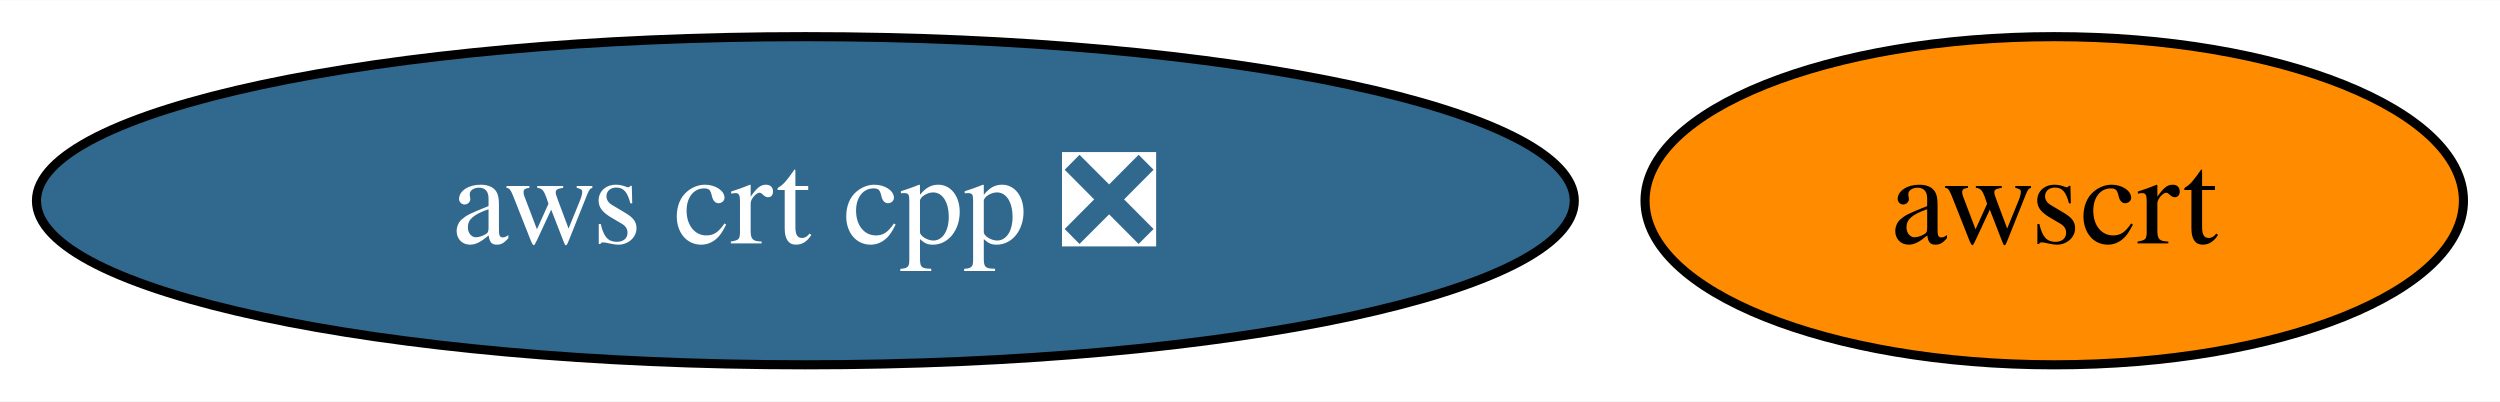
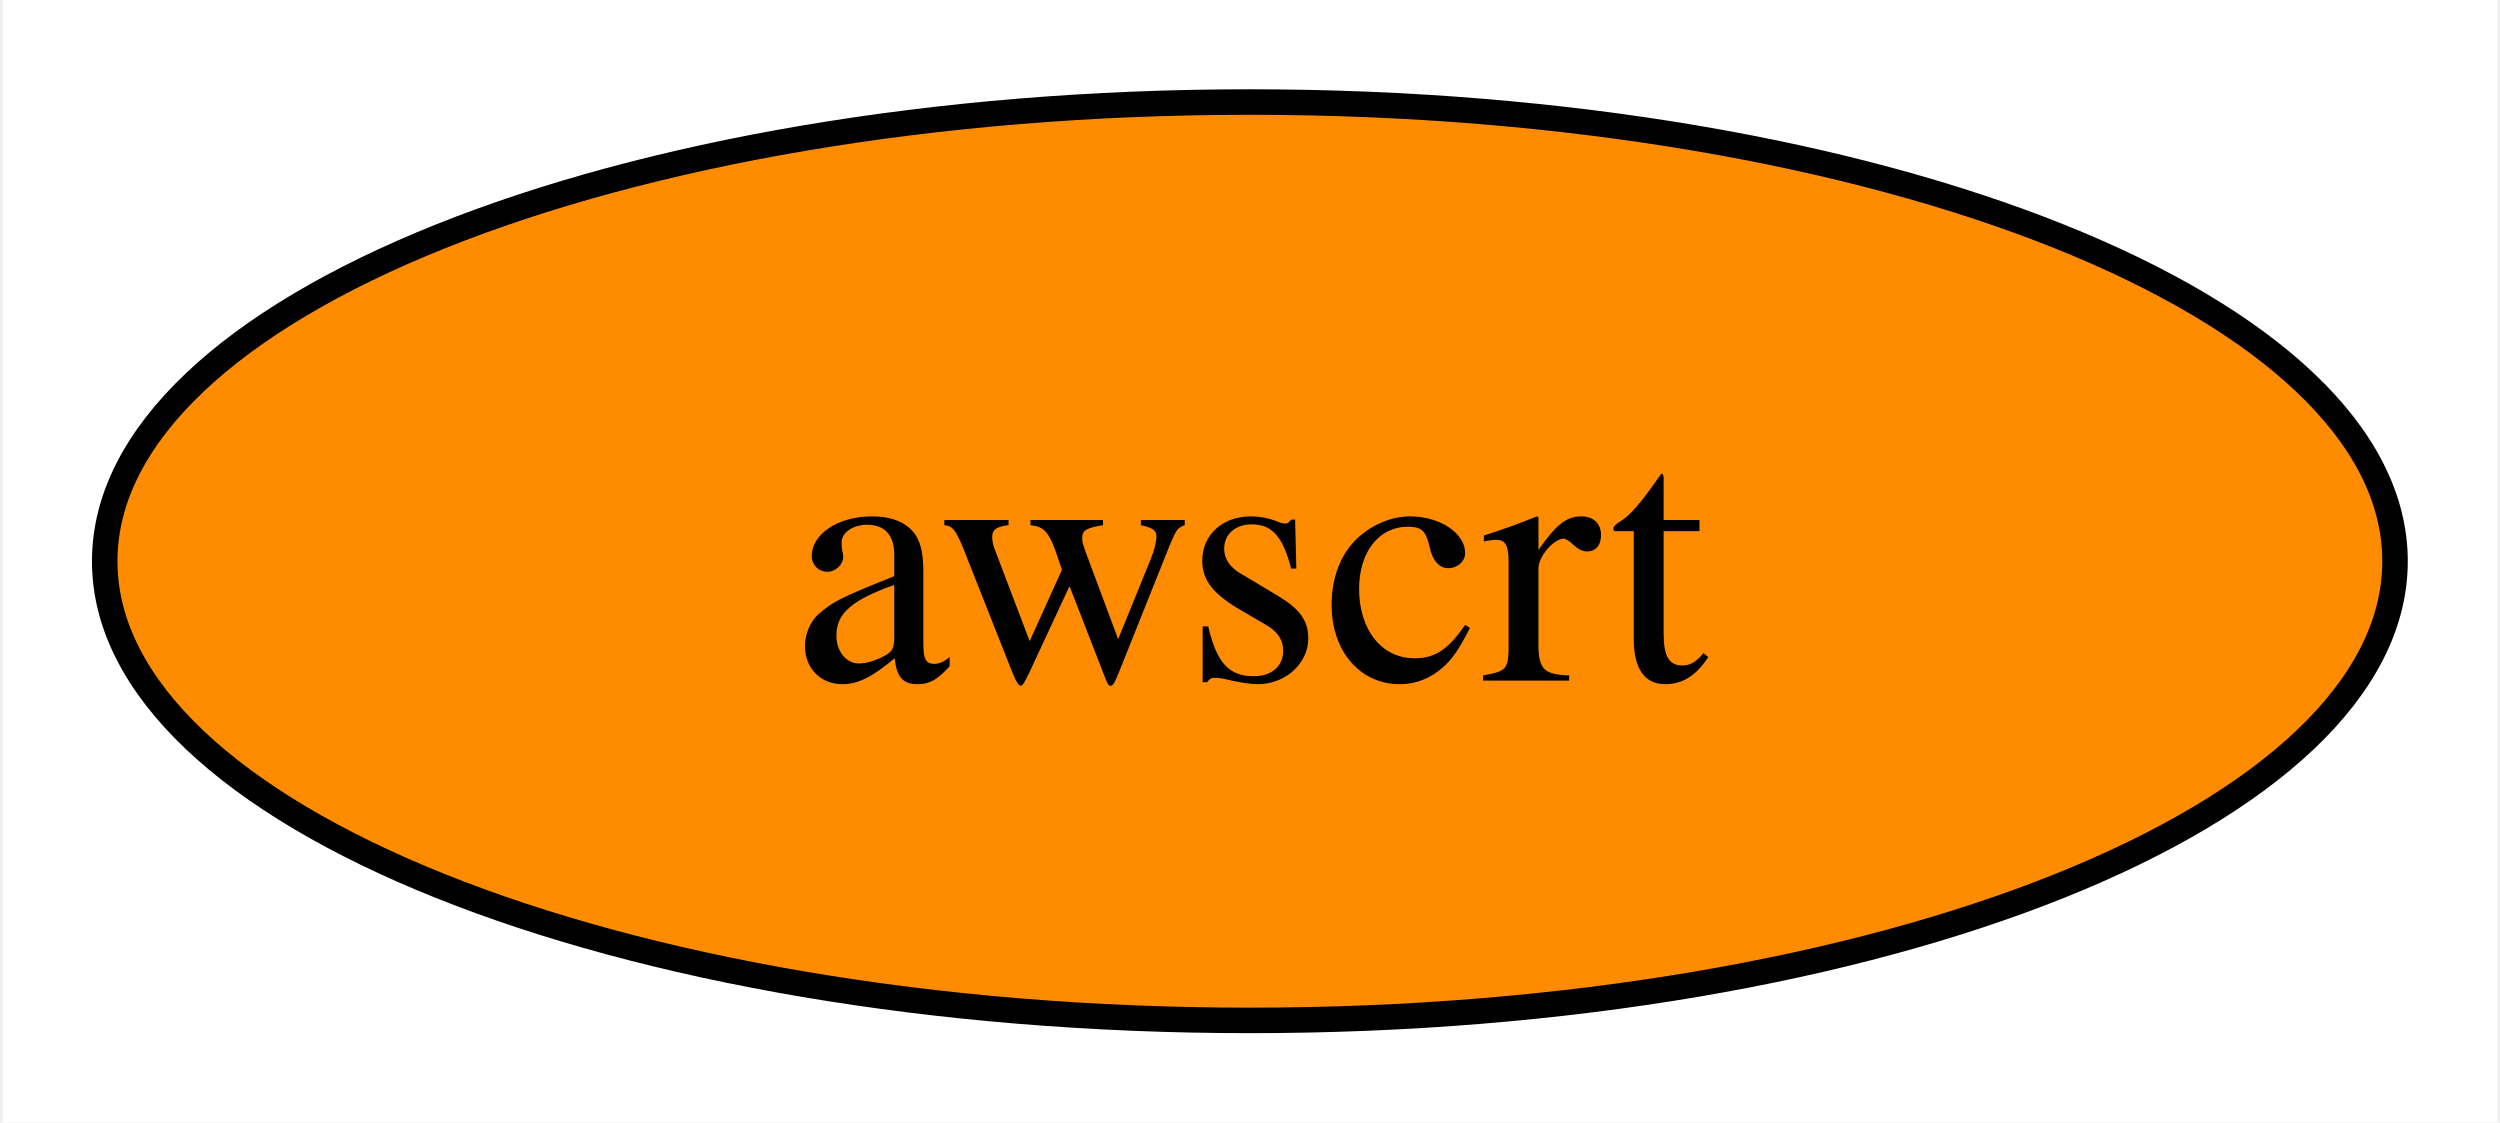
- <svg xmlns="http://www.w3.org/2000/svg" xmlns:xlink="http://www.w3.org/1999/xlink" width="274pt" height="44pt" viewBox="0.00 0.00 274.25 44.00">
+ <svg xmlns="http://www.w3.org/2000/svg" xmlns:xlink="http://www.w3.org/1999/xlink" width="98pt" height="44pt" viewBox="0.00 0.00 97.79 44.00">
  <g id="graph0" class="graph" transform="scale(1 1) rotate(0) translate(4 40)">
-     <polygon fill="white" stroke="none" points="-4,4 -4,-40 270.25,-40 270.25,4 -4,4" />
+     <polygon fill="white" stroke="none" points="-4,4 -4,-40 93.79,-40 93.79,4 -4,4" />
    <g id="node1" class="node">
      <g id="a_node1">
-         <a xlink:href="https://github.com/conda-forge/aws-crt-cpp-feedstock/pull/465" xlink:title="aws crt cpp ❎">
-           <ellipse fill="#31688e" stroke="black" cx="84.35" cy="-18" rx="84.35" ry="18" />
-           <text text-anchor="middle" x="84.35" y="-13.32" font-family="Times,serif" font-size="14.00" fill="white">aws crt cpp ❎</text>
-         </a>
-       </g>
-     </g>
-     <g id="node2" class="node">
-       <g id="a_node2">
        <a xlink:href="https://github.com/conda-forge/awscrt-feedstock" xlink:title="awscrt">
-           <ellipse fill="#ff8c00" stroke="black" cx="221.35" cy="-18" rx="44.89" ry="18" />
-           <text text-anchor="middle" x="221.35" y="-13.32" font-family="Times,serif" font-size="14.00">awscrt</text>
+           <ellipse fill="#ff8c00" stroke="black" cx="44.89" cy="-18" rx="44.89" ry="18" />
+           <text text-anchor="middle" x="44.89" y="-13.32" font-family="Times,serif" font-size="14.00">awscrt</text>
        </a>
      </g>
    </g>
  </g>
</svg>
